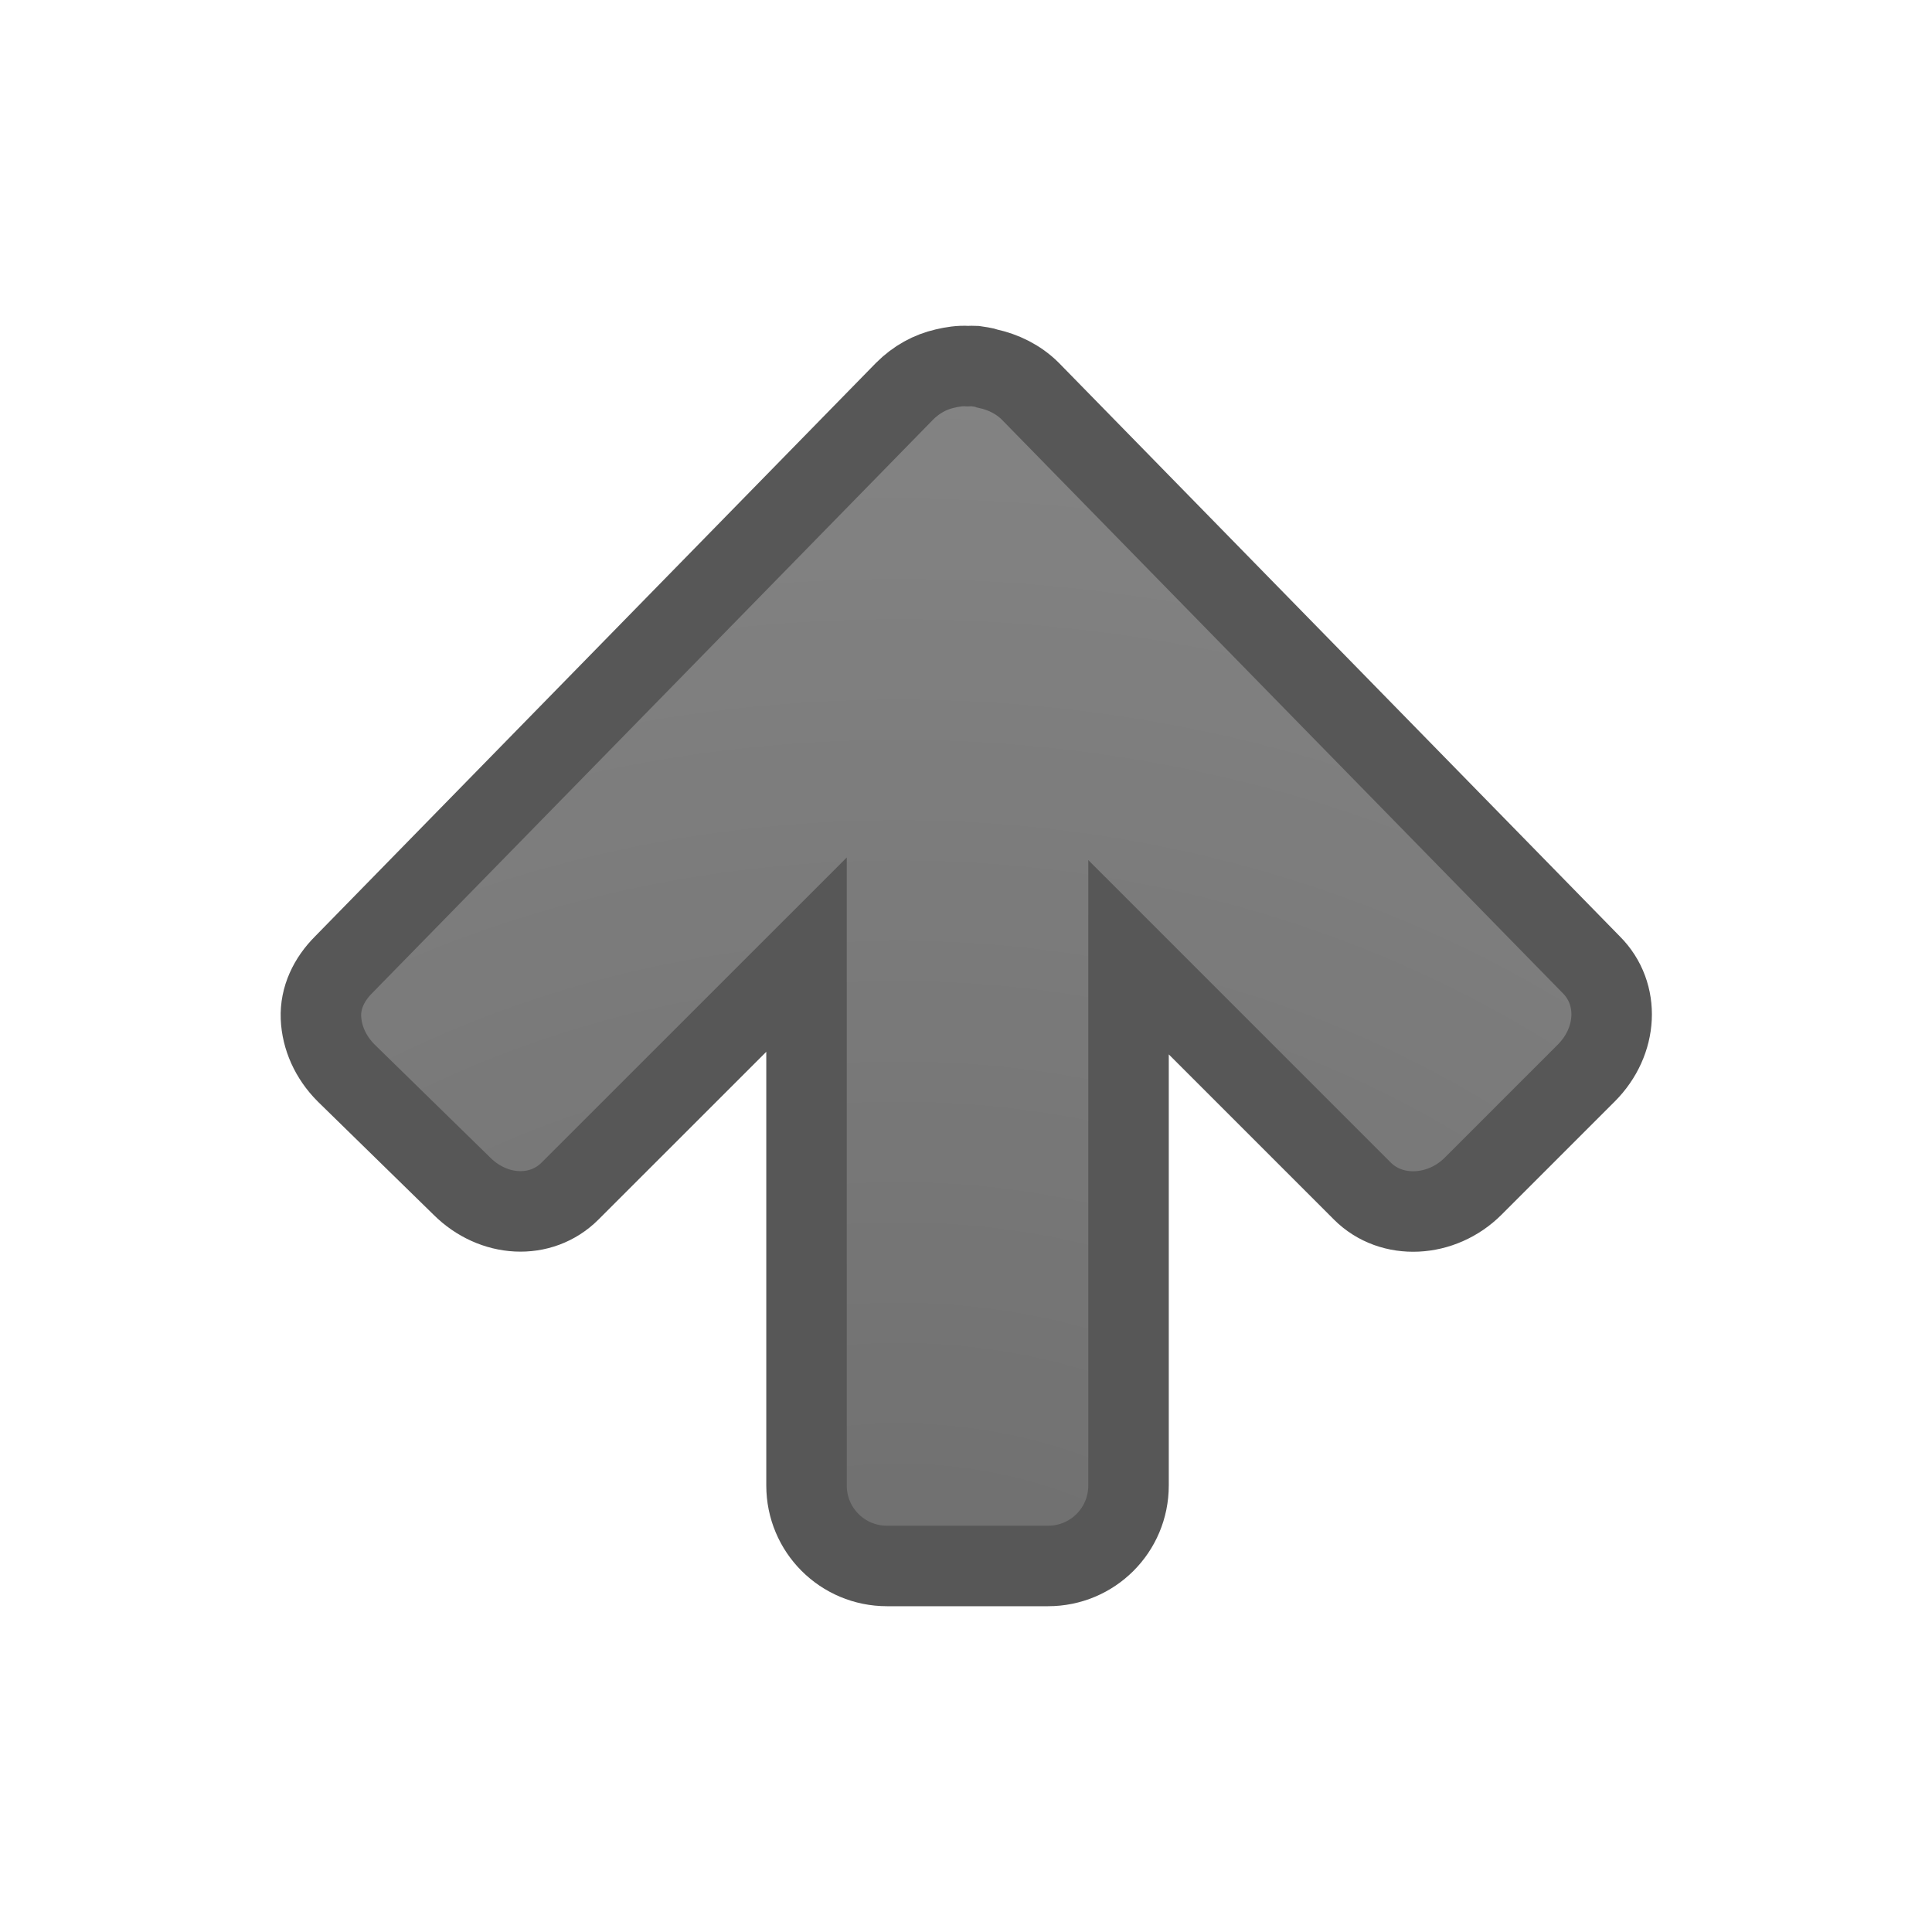
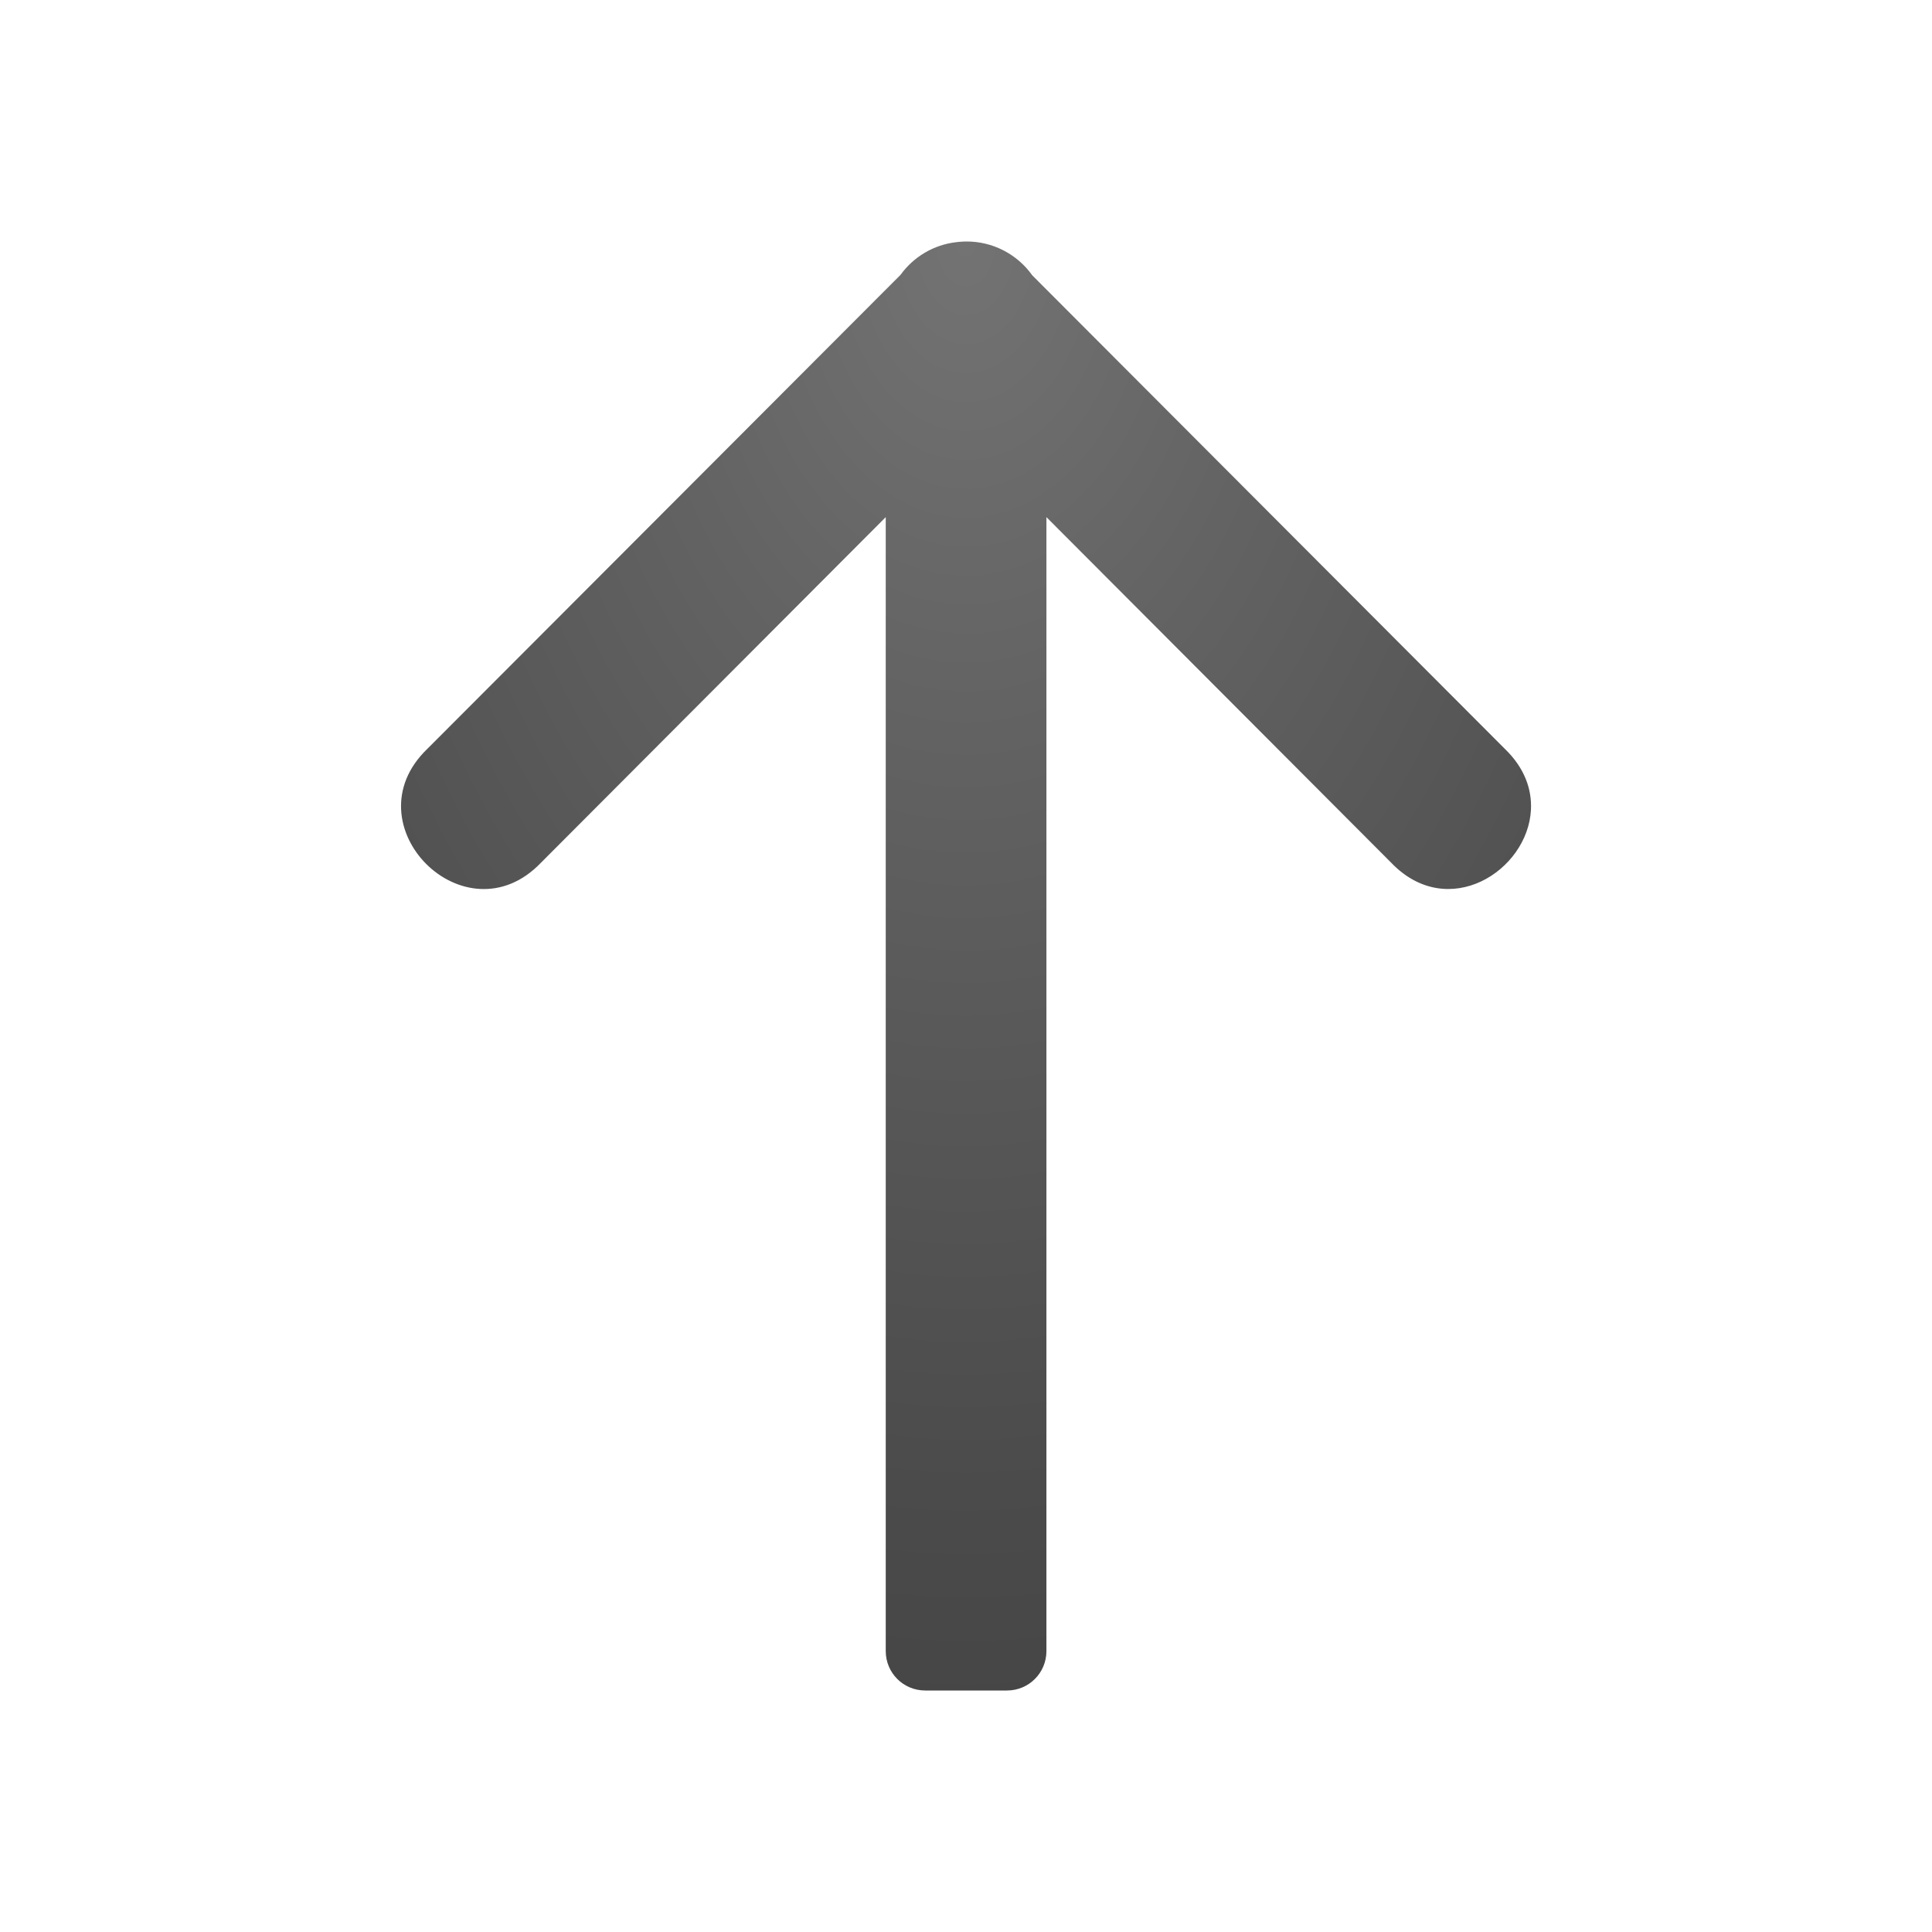
<svg xmlns="http://www.w3.org/2000/svg" xmlns:xlink="http://www.w3.org/1999/xlink" version="1.1" width="24" height="24" id="svg4524">
  <defs id="defs4526">
    <radialGradient cx="22.818" cy="-25.988" r="20" fx="22.818" fy="-25.988" id="radialGradient3896-0" xlink:href="#linearGradient3682" gradientUnits="userSpaceOnUse" gradientTransform="matrix(-1.736152,0,0,1.524125,50.7834,62.54012)" />
    <linearGradient id="linearGradient3682">
      <stop style="stop-color:#1f1f1f;stop-opacity:1;" offset="0" id="stop3684" />
      <stop style="stop-color:#5c5c5c;stop-opacity:1;" offset="1" id="stop3686" />
    </linearGradient>
+     <radialGradient xlink:href="#linearGradient2867-449-88-871-390-598-476-591-434-148-57-177-641-289-620-227-114-444-680-744-4-1" id="radialGradient4329" cx="17" cy="4.986" fx="17" fy="4.986" r="7.014" gradientTransform="matrix(-5.3946722e-8,3.136367,-2.134015,-3.6857973e-8,22.63953,-50.31826)" gradientUnits="userSpaceOnUse" />
+     <linearGradient id="linearGradient2867-449-88-871-390-598-476-591-434-148-57-177-641-289-620-227-114-444-680-744-4-1">
+       <stop offset="0" style="stop-color:#737373;stop-opacity:1" id="stop5430-5-0" />
+       <stop offset="0.262" style="stop-color:#636363;stop-opacity:1" id="stop5432-2-0" />
+       <stop offset="0.705" style="stop-color:#4b4b4b;stop-opacity:1" id="stop5434-9-6" />
+       <stop offset="1" style="stop-color:#3f3f3f;stop-opacity:1" id="stop5436-2-7" />
+     </linearGradient>
  </defs>
-   <path d="m 3.987,12.641 c -0.01,-0.246 0.1,-0.475 0.281,-0.656 L 11.237,4.86 c 0.147,-0.147 0.317,-0.239 0.5,-0.281 0.094,-0.022 0.187,-0.037 0.281,-0.031 0.03,-0.002 0.063,-0.001 0.094,0 0.055,0.009 0.104,0.012 0.156,0.031 0.189,0.041 0.38,0.13 0.531,0.281 l 6.969,7.125 c 0.362,0.362 0.329,0.952 -0.062,1.344 l -1.406,1.406 c -0.392,0.392 -1.013,0.424 -1.375,0.062 l -2.906,-2.906 2e-6,6.562 c -1e-6,0.554 -0.446,1 -1,1 l -2,-1e-6 c -0.554,-1e-6 -1,-0.446 -1,-1 l 0,-6.594 -2.938,2.937 c -0.362,0.362 -0.952,0.329 -1.344,-0.062 L 4.3,13.329 C 4.104,13.133 3.997,12.887 3.987,12.641 Z" id="rect3811-1" style="color:#000000;display:inline;overflow:visible;visibility:visible;opacity:0.66;fill:url(#radialGradient3896-0);fill-opacity:1;fill-rule:nonzero;stroke:#000000;stroke-width:1;stroke-opacity:1;marker:none;enable-background:accumulate" />
+   <path style="fill:url(#radialGradient4329);fill-opacity:1;stroke:none;stroke-width:2;stroke-linecap:round;stroke-linejoin:round;stroke-miterlimit:4;stroke-dasharray:none;stroke-opacity:1" d="m 19.018,10.059 c 0.013,-0.253 -0.079,-0.52 -0.324,-0.756 l -5.871,-5.883 c -0.19,-0.267 -0.499,-0.424 -0.826,-0.42 l -0.016,0 c -0.01,5.23e-4 -0.02,0.001 -0.029,0.002 -0.023,0.001 -0.047,0.003 -0.07,0.006 -0.279,0.031 -0.531,0.179 -0.695,0.406 l -5.879,5.889 c -0.98,0.943 0.472,2.396 1.412,1.414 l 4.283,-4.293 0,14.086 c 0,0.272 0.219,0.49 0.49,0.49 l 1.016,0 c 0.271,0 0.49,-0.218 0.49,-0.49 l 0,-14.086 4.283,4.293 c 0.705,0.736 1.698,0.102 1.736,-0.658 z" id="rect4228-7" />
</svg>
